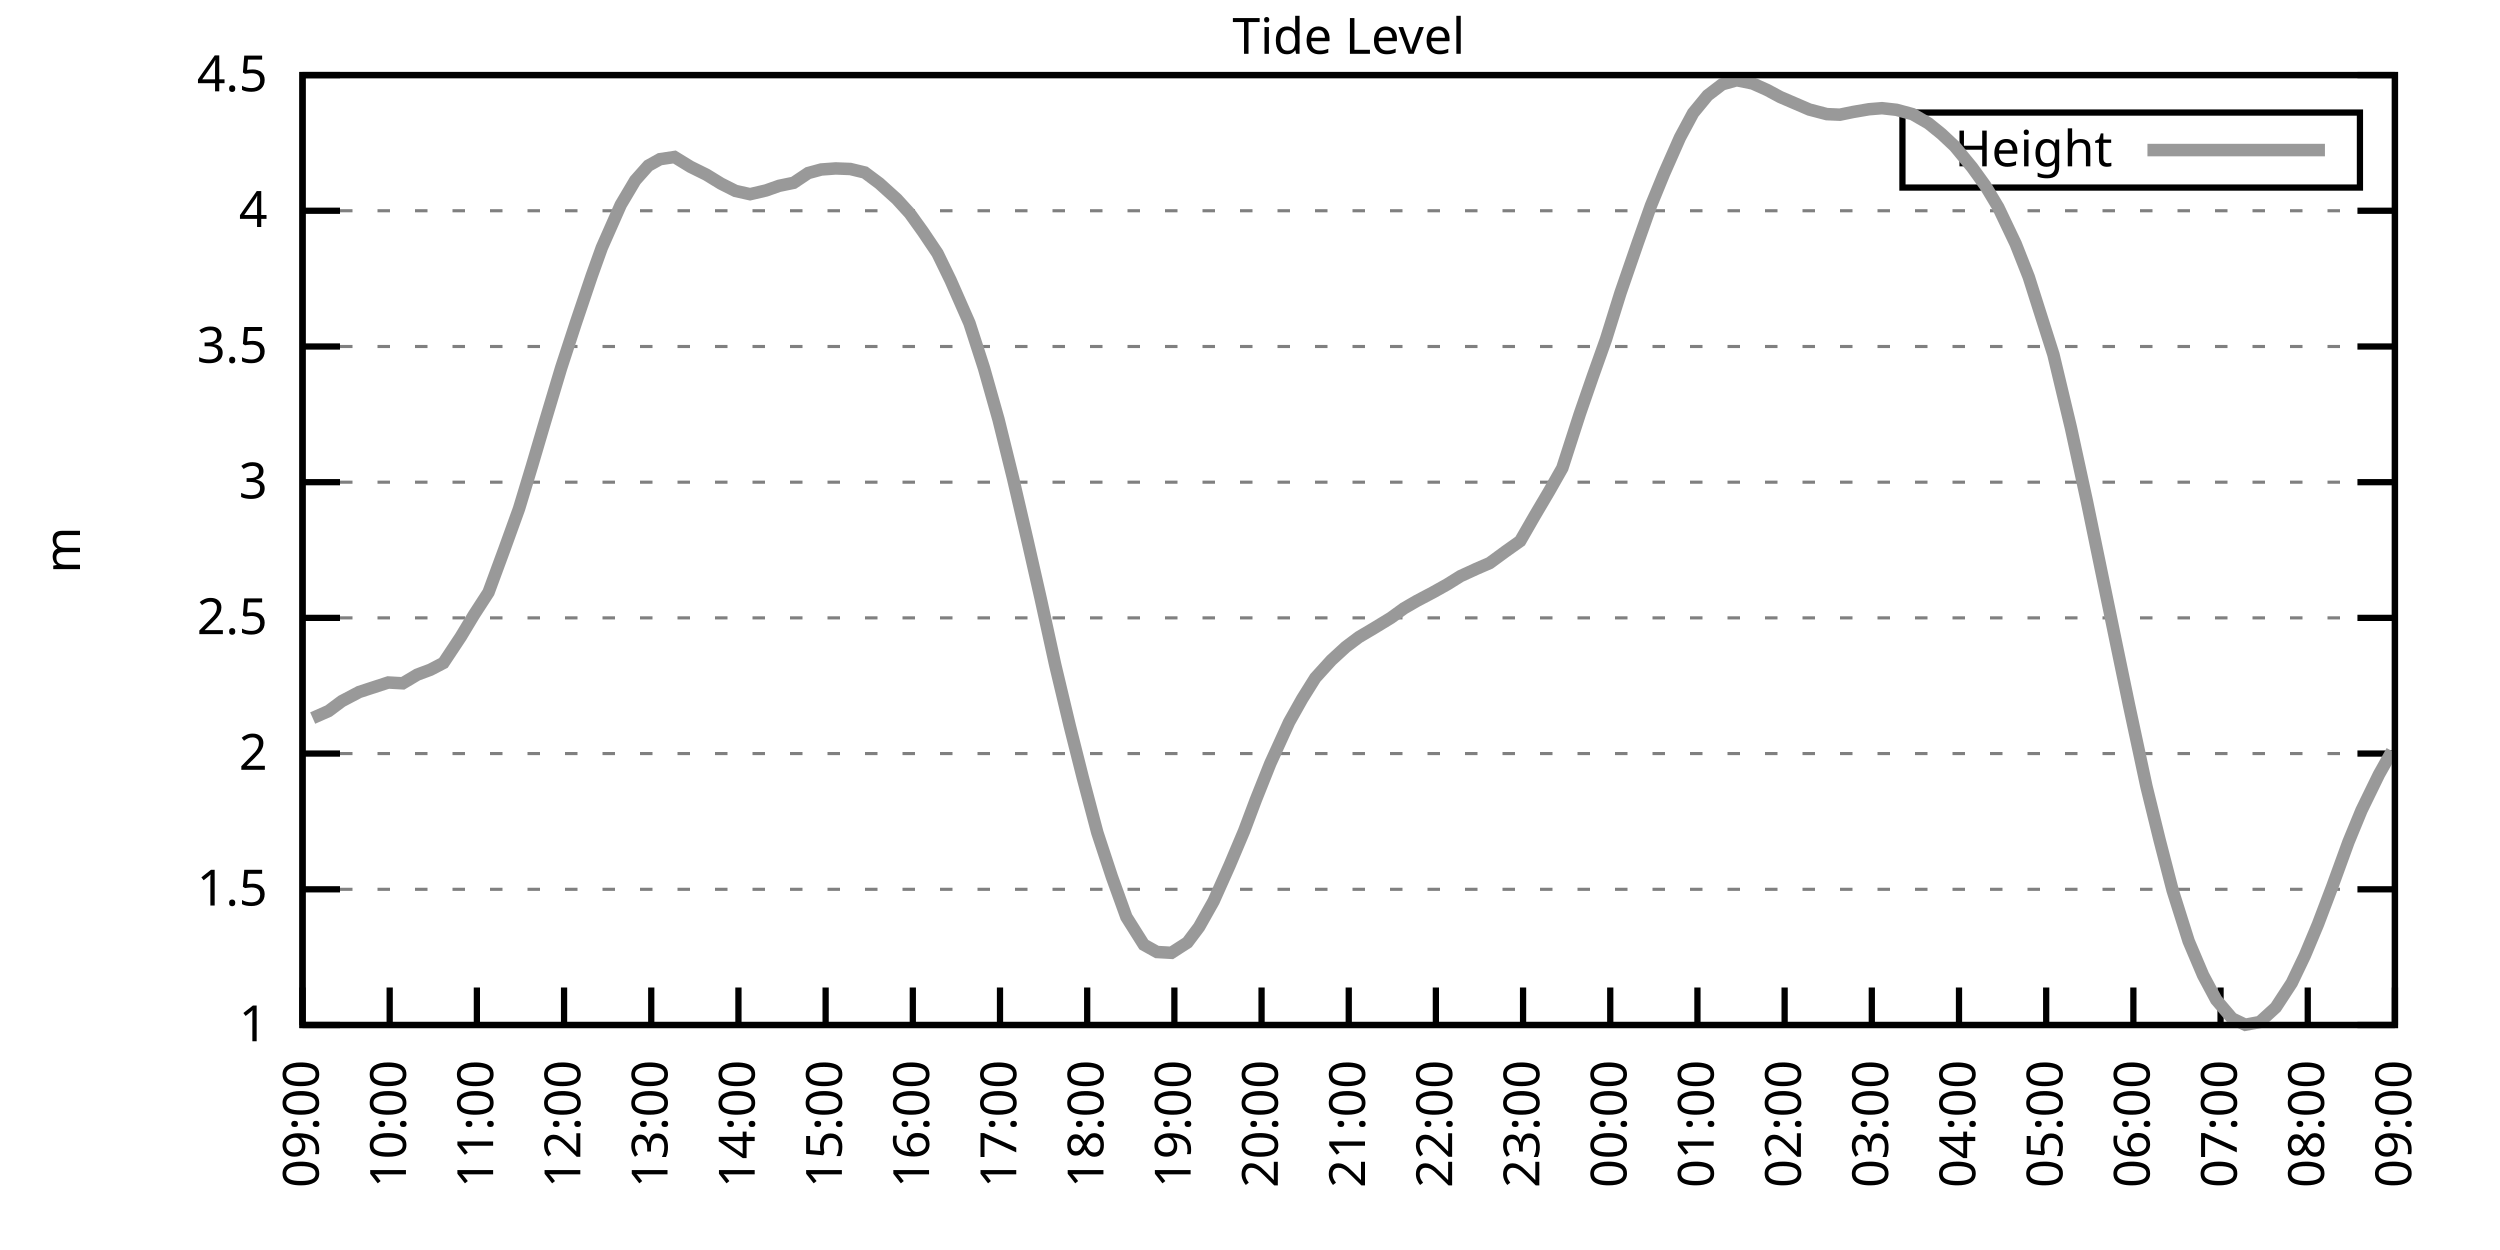
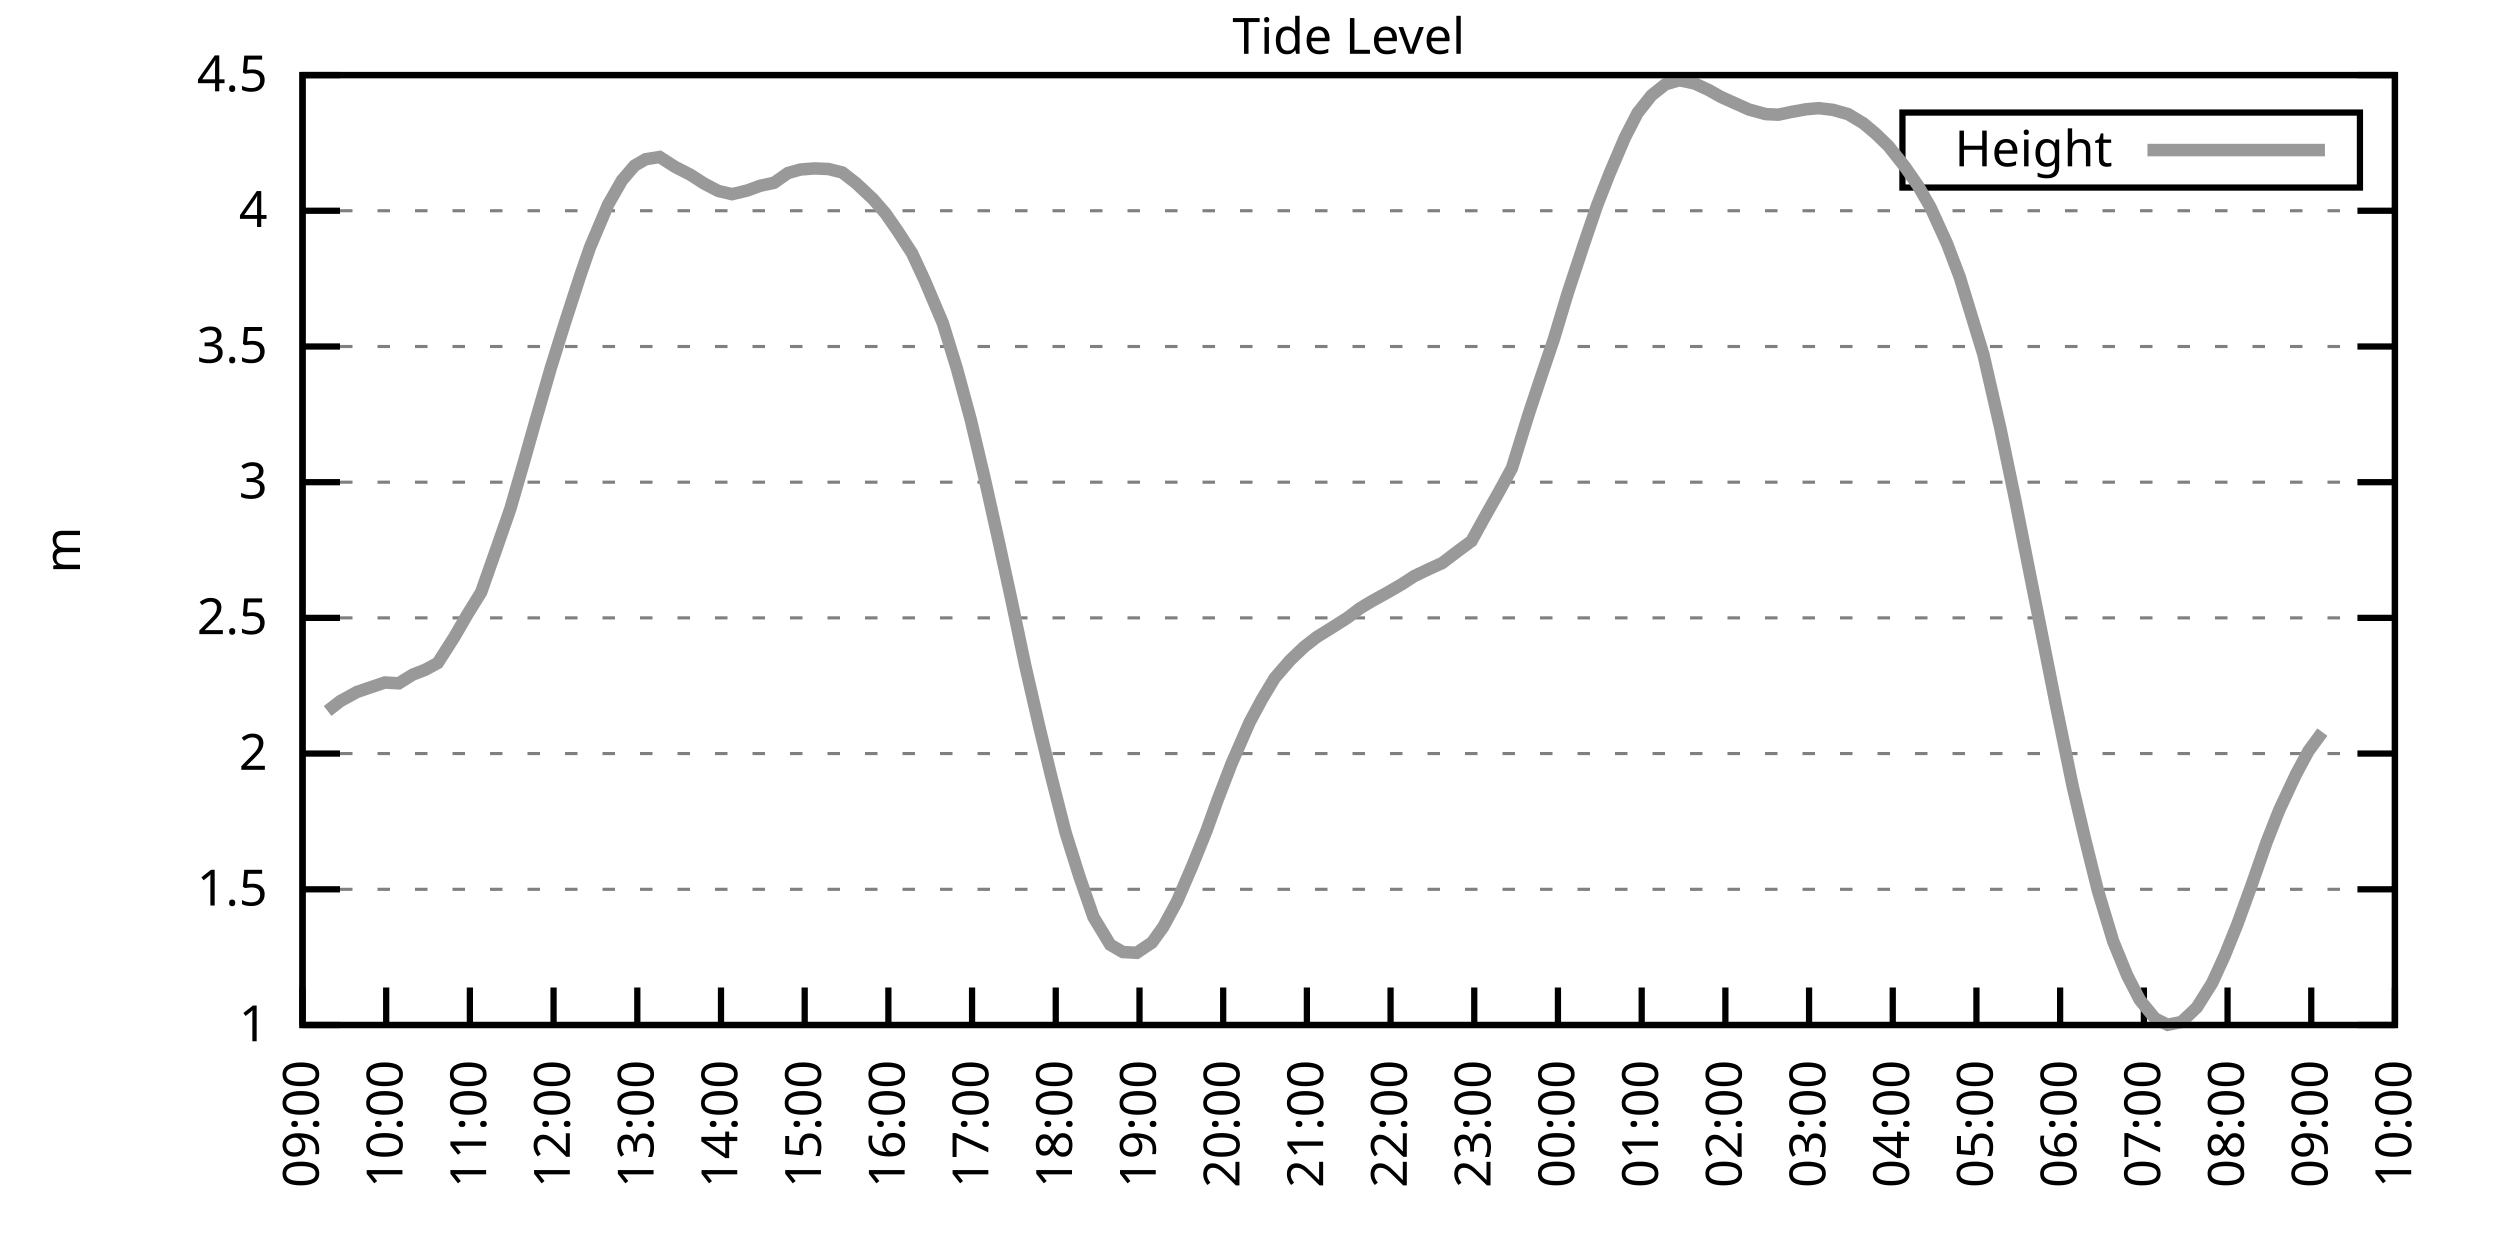
<svg xmlns="http://www.w3.org/2000/svg" xmlns:xlink="http://www.w3.org/1999/xlink" width="400" height="200" viewBox="0 0 400 200">
  <g id="gnuplot_canvas">
    <rect x="0" y="0" width="400" height="200" fill="none" />
    <defs>
      <circle id="gpDot" r="0.5" stroke-width="0.5" stroke="currentColor" />
      <path id="gpPt0" stroke-width="0.333" stroke="currentColor" d="M-1,0 h2 M0,-1 v2" />
      <path id="gpPt1" stroke-width="0.333" stroke="currentColor" d="M-1,-1 L1,1 M1,-1 L-1,1" />
      <path id="gpPt2" stroke-width="0.333" stroke="currentColor" d="M-1,0 L1,0 M0,-1 L0,1 M-1,-1 L1,1 M-1,1 L1,-1" />
      <rect id="gpPt3" stroke-width="0.333" stroke="currentColor" x="-1" y="-1" width="2" height="2" />
      <rect id="gpPt4" stroke-width="0.333" stroke="currentColor" fill="currentColor" x="-1" y="-1" width="2" height="2" />
      <circle id="gpPt5" stroke-width="0.333" stroke="currentColor" cx="0" cy="0" r="1" />
      <use xlink:href="#gpPt5" id="gpPt6" fill="currentColor" stroke="none" />
      <path id="gpPt7" stroke-width="0.333" stroke="currentColor" d="M0,-1.33 L-1.33,0.67 L1.33,0.67 z" />
      <use xlink:href="#gpPt7" id="gpPt8" fill="currentColor" stroke="none" />
      <use xlink:href="#gpPt7" id="gpPt9" stroke="currentColor" transform="rotate(180)" />
      <use xlink:href="#gpPt9" id="gpPt10" fill="currentColor" stroke="none" />
      <use xlink:href="#gpPt3" id="gpPt11" stroke="currentColor" transform="rotate(45)" />
      <use xlink:href="#gpPt11" id="gpPt12" fill="currentColor" stroke="none" />
      <path id="gpPt13" stroke-width="0.333" stroke="currentColor" d="M0,1.330 L1.265,0.411 L0.782,-1.067 L-0.782,-1.076 L-1.265,0.411 z" />
      <use xlink:href="#gpPt13" id="gpPt14" fill="currentColor" stroke="none" />
      <filter id="textbox" filterUnits="objectBoundingBox" x="0" y="0" height="1" width="1">
        <feFlood flood-color="white" flood-opacity="1" result="bgnd" />
        <feComposite in="SourceGraphic" in2="bgnd" operator="atop" />
      </filter>
      <filter id="greybox" filterUnits="objectBoundingBox" x="0" y="0" height="1" width="1">
        <feFlood flood-color="lightgrey" flood-opacity="1" result="grey" />
        <feComposite in="SourceGraphic" in2="grey" operator="atop" />
      </filter>
    </defs>
    <g fill="none" color="white" stroke="currentColor" stroke-width="1.00" stroke-linecap="butt" stroke-linejoin="miter">
</g>
    <g fill="none" color="black" stroke="currentColor" stroke-width="1.00" stroke-linecap="butt" stroke-linejoin="miter">
      <g stroke="none" shape-rendering="crispEdges">
        <polygon fill="rgb(255, 255, 255)" points="48.40,164.00 383.18,164.00 383.18,12.02 48.40,12.02 " />
      </g>
    </g>
    <g fill="none" color="black" stroke="currentColor" stroke-width="1.00" stroke-linecap="butt" stroke-linejoin="miter">
</g>
    <g fill="none" color="black" stroke="black" stroke-width="0.50" stroke-linecap="butt" stroke-linejoin="miter">
</g>
    <g fill="none" color="gray" stroke="currentColor" stroke-width="0.50" stroke-linecap="butt" stroke-linejoin="miter">
      <path stroke="gray" stroke-dasharray="2,4" class="gridline" d="M48.40,164.00 L383.19,164.00  " />
    </g>
    <g fill="none" color="gray" stroke="gray" stroke-width="1.00" stroke-linecap="butt" stroke-linejoin="miter">
</g>
    <g fill="none" color="black" stroke="currentColor" stroke-width="1.00" stroke-linecap="butt" stroke-linejoin="miter">
      <path stroke="black" d="M48.40,164.00 L54.40,164.00 M383.19,164.00 L377.19,164.00  " />
      <g transform="translate(42.80,166.60)" stroke="none" fill="black" font-family="Sans" font-size="8.00" text-anchor="end">
        <text>
          <tspan font-family="Sans"> 1</tspan>
        </text>
      </g>
    </g>
    <g fill="none" color="black" stroke="currentColor" stroke-width="1.00" stroke-linecap="butt" stroke-linejoin="miter">
</g>
    <g fill="none" color="black" stroke="black" stroke-width="0.50" stroke-linecap="butt" stroke-linejoin="miter">
</g>
    <g fill="none" color="gray" stroke="currentColor" stroke-width="0.50" stroke-linecap="butt" stroke-linejoin="miter">
      <path stroke="gray" stroke-dasharray="2,4" class="gridline" d="M48.40,142.29 L383.19,142.29  " />
    </g>
    <g fill="none" color="gray" stroke="gray" stroke-width="1.00" stroke-linecap="butt" stroke-linejoin="miter">
</g>
    <g fill="none" color="black" stroke="currentColor" stroke-width="1.00" stroke-linecap="butt" stroke-linejoin="miter">
      <path stroke="black" d="M48.40,142.29 L54.40,142.29 M383.19,142.29 L377.19,142.29  " />
      <g transform="translate(42.80,144.89)" stroke="none" fill="black" font-family="Sans" font-size="8.00" text-anchor="end">
        <text>
          <tspan font-family="Sans"> 1.5</tspan>
        </text>
      </g>
    </g>
    <g fill="none" color="black" stroke="currentColor" stroke-width="1.00" stroke-linecap="butt" stroke-linejoin="miter">
</g>
    <g fill="none" color="black" stroke="black" stroke-width="0.50" stroke-linecap="butt" stroke-linejoin="miter">
</g>
    <g fill="none" color="gray" stroke="currentColor" stroke-width="0.50" stroke-linecap="butt" stroke-linejoin="miter">
      <path stroke="gray" stroke-dasharray="2,4" class="gridline" d="M48.40,120.57 L383.19,120.57  " />
    </g>
    <g fill="none" color="gray" stroke="gray" stroke-width="1.00" stroke-linecap="butt" stroke-linejoin="miter">
</g>
    <g fill="none" color="black" stroke="currentColor" stroke-width="1.00" stroke-linecap="butt" stroke-linejoin="miter">
      <path stroke="black" d="M48.40,120.57 L54.40,120.57 M383.19,120.57 L377.19,120.57  " />
      <g transform="translate(42.80,123.17)" stroke="none" fill="black" font-family="Sans" font-size="8.00" text-anchor="end">
        <text>
          <tspan font-family="Sans"> 2</tspan>
        </text>
      </g>
    </g>
    <g fill="none" color="black" stroke="currentColor" stroke-width="1.00" stroke-linecap="butt" stroke-linejoin="miter">
</g>
    <g fill="none" color="black" stroke="black" stroke-width="0.50" stroke-linecap="butt" stroke-linejoin="miter">
</g>
    <g fill="none" color="gray" stroke="currentColor" stroke-width="0.50" stroke-linecap="butt" stroke-linejoin="miter">
      <path stroke="gray" stroke-dasharray="2,4" class="gridline" d="M48.40,98.86 L383.19,98.86  " />
    </g>
    <g fill="none" color="gray" stroke="gray" stroke-width="1.00" stroke-linecap="butt" stroke-linejoin="miter">
</g>
    <g fill="none" color="black" stroke="currentColor" stroke-width="1.00" stroke-linecap="butt" stroke-linejoin="miter">
      <path stroke="black" d="M48.40,98.86 L54.40,98.86 M383.19,98.86 L377.19,98.86  " />
      <g transform="translate(42.80,101.46)" stroke="none" fill="black" font-family="Sans" font-size="8.00" text-anchor="end">
        <text>
          <tspan font-family="Sans"> 2.5</tspan>
        </text>
      </g>
    </g>
    <g fill="none" color="black" stroke="currentColor" stroke-width="1.00" stroke-linecap="butt" stroke-linejoin="miter">
</g>
    <g fill="none" color="black" stroke="black" stroke-width="0.50" stroke-linecap="butt" stroke-linejoin="miter">
</g>
    <g fill="none" color="gray" stroke="currentColor" stroke-width="0.50" stroke-linecap="butt" stroke-linejoin="miter">
      <path stroke="gray" stroke-dasharray="2,4" class="gridline" d="M48.40,77.15 L383.19,77.15  " />
    </g>
    <g fill="none" color="gray" stroke="gray" stroke-width="1.00" stroke-linecap="butt" stroke-linejoin="miter">
</g>
    <g fill="none" color="black" stroke="currentColor" stroke-width="1.00" stroke-linecap="butt" stroke-linejoin="miter">
      <path stroke="black" d="M48.40,77.15 L54.40,77.15 M383.19,77.15 L377.19,77.15  " />
      <g transform="translate(42.80,79.75)" stroke="none" fill="black" font-family="Sans" font-size="8.00" text-anchor="end">
        <text>
          <tspan font-family="Sans"> 3</tspan>
        </text>
      </g>
    </g>
    <g fill="none" color="black" stroke="currentColor" stroke-width="1.00" stroke-linecap="butt" stroke-linejoin="miter">
</g>
    <g fill="none" color="black" stroke="black" stroke-width="0.50" stroke-linecap="butt" stroke-linejoin="miter">
</g>
    <g fill="none" color="gray" stroke="currentColor" stroke-width="0.50" stroke-linecap="butt" stroke-linejoin="miter">
      <path stroke="gray" stroke-dasharray="2,4" class="gridline" d="M48.40,55.44 L383.19,55.44  " />
    </g>
    <g fill="none" color="gray" stroke="gray" stroke-width="1.00" stroke-linecap="butt" stroke-linejoin="miter">
</g>
    <g fill="none" color="black" stroke="currentColor" stroke-width="1.00" stroke-linecap="butt" stroke-linejoin="miter">
      <path stroke="black" d="M48.40,55.44 L54.40,55.44 M383.19,55.44 L377.19,55.44  " />
      <g transform="translate(42.80,58.04)" stroke="none" fill="black" font-family="Sans" font-size="8.00" text-anchor="end">
        <text>
          <tspan font-family="Sans"> 3.5</tspan>
        </text>
      </g>
    </g>
    <g fill="none" color="black" stroke="currentColor" stroke-width="1.00" stroke-linecap="butt" stroke-linejoin="miter">
</g>
    <g fill="none" color="black" stroke="black" stroke-width="0.50" stroke-linecap="butt" stroke-linejoin="miter">
</g>
    <g fill="none" color="gray" stroke="currentColor" stroke-width="0.50" stroke-linecap="butt" stroke-linejoin="miter">
      <path stroke="gray" stroke-dasharray="2,4" class="gridline" d="M48.40,33.72 L383.19,33.72  " />
    </g>
    <g fill="none" color="gray" stroke="gray" stroke-width="1.00" stroke-linecap="butt" stroke-linejoin="miter">
</g>
    <g fill="none" color="black" stroke="currentColor" stroke-width="1.00" stroke-linecap="butt" stroke-linejoin="miter">
      <path stroke="black" d="M48.40,33.72 L54.40,33.72 M383.19,33.72 L377.19,33.72  " />
      <g transform="translate(42.80,36.32)" stroke="none" fill="black" font-family="Sans" font-size="8.00" text-anchor="end">
        <text>
          <tspan font-family="Sans"> 4</tspan>
        </text>
      </g>
    </g>
    <g fill="none" color="black" stroke="currentColor" stroke-width="1.00" stroke-linecap="butt" stroke-linejoin="miter">
</g>
    <g fill="none" color="black" stroke="black" stroke-width="0.50" stroke-linecap="butt" stroke-linejoin="miter">
</g>
    <g fill="none" color="gray" stroke="currentColor" stroke-width="0.50" stroke-linecap="butt" stroke-linejoin="miter">
      <path stroke="gray" stroke-dasharray="2,4" class="gridline" d="M48.40,12.01 L383.19,12.01  " />
    </g>
    <g fill="none" color="gray" stroke="gray" stroke-width="1.00" stroke-linecap="butt" stroke-linejoin="miter">
</g>
    <g fill="none" color="black" stroke="currentColor" stroke-width="1.00" stroke-linecap="butt" stroke-linejoin="miter">
      <path stroke="black" d="M48.40,12.01 L54.40,12.01 M383.19,12.01 L377.19,12.01  " />
      <g transform="translate(42.80,14.61)" stroke="none" fill="black" font-family="Sans" font-size="8.00" text-anchor="end">
        <text>
          <tspan font-family="Sans"> 4.5</tspan>
        </text>
      </g>
    </g>
    <g fill="none" color="black" stroke="currentColor" stroke-width="1.00" stroke-linecap="butt" stroke-linejoin="miter">
      <path stroke="black" d="M48.40,164.00 L48.40,158.00  " />
      <g transform="translate(51.00,169.60) rotate(270.00)" stroke="none" fill="black" font-family="Sans" font-size="8.00" text-anchor="end">
        <text>
          <tspan font-family="Sans">09:00</tspan>
        </text>
      </g>
    </g>
    <g fill="none" color="black" stroke="currentColor" stroke-width="1.00" stroke-linecap="butt" stroke-linejoin="miter">
-       <path stroke="black" d="M62.35,164.00 L62.35,158.00  " />
-       <g transform="translate(64.95,169.60) rotate(270.00)" stroke="none" fill="black" font-family="Sans" font-size="8.00" text-anchor="end">
+       <path stroke="black" d="M61.79,164.00 L61.79,158.00  " />
+       <g transform="translate(64.39,169.60) rotate(270.00)" stroke="none" fill="black" font-family="Sans" font-size="8.00" text-anchor="end">
        <text>
          <tspan font-family="Sans">10:00</tspan>
        </text>
      </g>
    </g>
    <g fill="none" color="black" stroke="currentColor" stroke-width="1.00" stroke-linecap="butt" stroke-linejoin="miter">
-       <path stroke="black" d="M76.30,164.00 L76.30,158.00  " />
-       <g transform="translate(78.90,169.60) rotate(270.00)" stroke="none" fill="black" font-family="Sans" font-size="8.00" text-anchor="end">
+       <path stroke="black" d="M75.18,164.00 L75.18,158.00  " />
+       <g transform="translate(77.78,169.60) rotate(270.00)" stroke="none" fill="black" font-family="Sans" font-size="8.00" text-anchor="end">
        <text>
          <tspan font-family="Sans">11:00</tspan>
        </text>
      </g>
    </g>
    <g fill="none" color="black" stroke="currentColor" stroke-width="1.00" stroke-linecap="butt" stroke-linejoin="miter">
-       <path stroke="black" d="M90.25,164.00 L90.25,158.00  " />
-       <g transform="translate(92.85,169.60) rotate(270.00)" stroke="none" fill="black" font-family="Sans" font-size="8.00" text-anchor="end">
+       <path stroke="black" d="M88.57,164.00 L88.57,158.00  " />
+       <g transform="translate(91.17,169.60) rotate(270.00)" stroke="none" fill="black" font-family="Sans" font-size="8.00" text-anchor="end">
        <text>
          <tspan font-family="Sans">12:00</tspan>
        </text>
      </g>
    </g>
    <g fill="none" color="black" stroke="currentColor" stroke-width="1.00" stroke-linecap="butt" stroke-linejoin="miter">
-       <path stroke="black" d="M104.20,164.00 L104.20,158.00  " />
-       <g transform="translate(106.80,169.60) rotate(270.00)" stroke="none" fill="black" font-family="Sans" font-size="8.00" text-anchor="end">
+       <path stroke="black" d="M101.97,164.00 L101.97,158.00  " />
+       <g transform="translate(104.57,169.60) rotate(270.00)" stroke="none" fill="black" font-family="Sans" font-size="8.00" text-anchor="end">
        <text>
          <tspan font-family="Sans">13:00</tspan>
        </text>
      </g>
    </g>
    <g fill="none" color="black" stroke="currentColor" stroke-width="1.00" stroke-linecap="butt" stroke-linejoin="miter">
-       <path stroke="black" d="M118.15,164.00 L118.15,158.00  " />
-       <g transform="translate(120.75,169.60) rotate(270.00)" stroke="none" fill="black" font-family="Sans" font-size="8.00" text-anchor="end">
+       <path stroke="black" d="M115.36,164.00 L115.36,158.00  " />
+       <g transform="translate(117.96,169.60) rotate(270.00)" stroke="none" fill="black" font-family="Sans" font-size="8.00" text-anchor="end">
        <text>
          <tspan font-family="Sans">14:00</tspan>
        </text>
      </g>
    </g>
    <g fill="none" color="black" stroke="currentColor" stroke-width="1.00" stroke-linecap="butt" stroke-linejoin="miter">
-       <path stroke="black" d="M132.10,164.00 L132.10,158.00  " />
-       <g transform="translate(134.70,169.60) rotate(270.00)" stroke="none" fill="black" font-family="Sans" font-size="8.00" text-anchor="end">
+       <path stroke="black" d="M128.75,164.00 L128.75,158.00  " />
+       <g transform="translate(131.35,169.60) rotate(270.00)" stroke="none" fill="black" font-family="Sans" font-size="8.00" text-anchor="end">
        <text>
          <tspan font-family="Sans">15:00</tspan>
        </text>
      </g>
    </g>
    <g fill="none" color="black" stroke="currentColor" stroke-width="1.00" stroke-linecap="butt" stroke-linejoin="miter">
-       <path stroke="black" d="M146.05,164.00 L146.05,158.00  " />
-       <g transform="translate(148.65,169.60) rotate(270.00)" stroke="none" fill="black" font-family="Sans" font-size="8.00" text-anchor="end">
+       <path stroke="black" d="M142.14,164.00 L142.14,158.00  " />
+       <g transform="translate(144.74,169.60) rotate(270.00)" stroke="none" fill="black" font-family="Sans" font-size="8.00" text-anchor="end">
        <text>
          <tspan font-family="Sans">16:00</tspan>
        </text>
      </g>
    </g>
    <g fill="none" color="black" stroke="currentColor" stroke-width="1.00" stroke-linecap="butt" stroke-linejoin="miter">
-       <path stroke="black" d="M160.00,164.00 L160.00,158.00  " />
-       <g transform="translate(162.60,169.60) rotate(270.00)" stroke="none" fill="black" font-family="Sans" font-size="8.00" text-anchor="end">
+       <path stroke="black" d="M155.53,164.00 L155.53,158.00  " />
+       <g transform="translate(158.13,169.60) rotate(270.00)" stroke="none" fill="black" font-family="Sans" font-size="8.00" text-anchor="end">
        <text>
          <tspan font-family="Sans">17:00</tspan>
        </text>
      </g>
    </g>
    <g fill="none" color="black" stroke="currentColor" stroke-width="1.00" stroke-linecap="butt" stroke-linejoin="miter">
-       <path stroke="black" d="M173.95,164.00 L173.95,158.00  " />
-       <g transform="translate(176.55,169.60) rotate(270.00)" stroke="none" fill="black" font-family="Sans" font-size="8.00" text-anchor="end">
+       <path stroke="black" d="M168.92,164.00 L168.92,158.00  " />
+       <g transform="translate(171.52,169.60) rotate(270.00)" stroke="none" fill="black" font-family="Sans" font-size="8.00" text-anchor="end">
        <text>
          <tspan font-family="Sans">18:00</tspan>
        </text>
      </g>
    </g>
    <g fill="none" color="black" stroke="currentColor" stroke-width="1.00" stroke-linecap="butt" stroke-linejoin="miter">
-       <path stroke="black" d="M187.90,164.00 L187.90,158.00  " />
-       <g transform="translate(190.50,169.60) rotate(270.00)" stroke="none" fill="black" font-family="Sans" font-size="8.00" text-anchor="end">
+       <path stroke="black" d="M182.32,164.00 L182.32,158.00  " />
+       <g transform="translate(184.92,169.60) rotate(270.00)" stroke="none" fill="black" font-family="Sans" font-size="8.00" text-anchor="end">
        <text>
          <tspan font-family="Sans">19:00</tspan>
        </text>
      </g>
    </g>
    <g fill="none" color="black" stroke="currentColor" stroke-width="1.00" stroke-linecap="butt" stroke-linejoin="miter">
-       <path stroke="black" d="M201.85,164.00 L201.85,158.00  " />
-       <g transform="translate(204.45,169.60) rotate(270.00)" stroke="none" fill="black" font-family="Sans" font-size="8.00" text-anchor="end">
+       <path stroke="black" d="M195.71,164.00 L195.71,158.00  " />
+       <g transform="translate(198.31,169.60) rotate(270.00)" stroke="none" fill="black" font-family="Sans" font-size="8.00" text-anchor="end">
        <text>
          <tspan font-family="Sans">20:00</tspan>
        </text>
      </g>
    </g>
    <g fill="none" color="black" stroke="currentColor" stroke-width="1.00" stroke-linecap="butt" stroke-linejoin="miter">
-       <path stroke="black" d="M215.80,164.00 L215.80,158.00  " />
-       <g transform="translate(218.40,169.60) rotate(270.00)" stroke="none" fill="black" font-family="Sans" font-size="8.00" text-anchor="end">
+       <path stroke="black" d="M209.10,164.00 L209.10,158.00  " />
+       <g transform="translate(211.70,169.60) rotate(270.00)" stroke="none" fill="black" font-family="Sans" font-size="8.00" text-anchor="end">
        <text>
          <tspan font-family="Sans">21:00</tspan>
        </text>
      </g>
    </g>
    <g fill="none" color="black" stroke="currentColor" stroke-width="1.00" stroke-linecap="butt" stroke-linejoin="miter">
-       <path stroke="black" d="M229.74,164.00 L229.74,158.00  " />
-       <g transform="translate(232.34,169.60) rotate(270.00)" stroke="none" fill="black" font-family="Sans" font-size="8.00" text-anchor="end">
+       <path stroke="black" d="M222.49,164.00 L222.49,158.00  " />
+       <g transform="translate(225.09,169.60) rotate(270.00)" stroke="none" fill="black" font-family="Sans" font-size="8.00" text-anchor="end">
        <text>
          <tspan font-family="Sans">22:00</tspan>
        </text>
      </g>
    </g>
    <g fill="none" color="black" stroke="currentColor" stroke-width="1.00" stroke-linecap="butt" stroke-linejoin="miter">
-       <path stroke="black" d="M243.69,164.00 L243.69,158.00  " />
-       <g transform="translate(246.29,169.60) rotate(270.00)" stroke="none" fill="black" font-family="Sans" font-size="8.00" text-anchor="end">
+       <path stroke="black" d="M235.88,164.00 L235.88,158.00  " />
+       <g transform="translate(238.48,169.60) rotate(270.00)" stroke="none" fill="black" font-family="Sans" font-size="8.00" text-anchor="end">
        <text>
          <tspan font-family="Sans">23:00</tspan>
        </text>
      </g>
    </g>
    <g fill="none" color="black" stroke="currentColor" stroke-width="1.00" stroke-linecap="butt" stroke-linejoin="miter">
-       <path stroke="black" d="M257.64,164.00 L257.64,158.00  " />
-       <g transform="translate(260.24,169.60) rotate(270.00)" stroke="none" fill="black" font-family="Sans" font-size="8.00" text-anchor="end">
+       <path stroke="black" d="M249.27,164.00 L249.27,158.00  " />
+       <g transform="translate(251.87,169.60) rotate(270.00)" stroke="none" fill="black" font-family="Sans" font-size="8.00" text-anchor="end">
        <text>
          <tspan font-family="Sans">00:00</tspan>
        </text>
      </g>
    </g>
    <g fill="none" color="black" stroke="currentColor" stroke-width="1.00" stroke-linecap="butt" stroke-linejoin="miter">
-       <path stroke="black" d="M271.59,164.00 L271.59,158.00  " />
-       <g transform="translate(274.19,169.60) rotate(270.00)" stroke="none" fill="black" font-family="Sans" font-size="8.00" text-anchor="end">
+       <path stroke="black" d="M262.67,164.00 L262.67,158.00  " />
+       <g transform="translate(265.27,169.60) rotate(270.00)" stroke="none" fill="black" font-family="Sans" font-size="8.00" text-anchor="end">
        <text>
          <tspan font-family="Sans">01:00</tspan>
        </text>
      </g>
    </g>
    <g fill="none" color="black" stroke="currentColor" stroke-width="1.00" stroke-linecap="butt" stroke-linejoin="miter">
-       <path stroke="black" d="M285.54,164.00 L285.54,158.00  " />
-       <g transform="translate(288.14,169.60) rotate(270.00)" stroke="none" fill="black" font-family="Sans" font-size="8.00" text-anchor="end">
+       <path stroke="black" d="M276.06,164.00 L276.06,158.00  " />
+       <g transform="translate(278.66,169.60) rotate(270.00)" stroke="none" fill="black" font-family="Sans" font-size="8.00" text-anchor="end">
        <text>
          <tspan font-family="Sans">02:00</tspan>
        </text>
      </g>
    </g>
    <g fill="none" color="black" stroke="currentColor" stroke-width="1.00" stroke-linecap="butt" stroke-linejoin="miter">
-       <path stroke="black" d="M299.49,164.00 L299.49,158.00  " />
-       <g transform="translate(302.09,169.60) rotate(270.00)" stroke="none" fill="black" font-family="Sans" font-size="8.00" text-anchor="end">
+       <path stroke="black" d="M289.45,164.00 L289.45,158.00  " />
+       <g transform="translate(292.05,169.60) rotate(270.00)" stroke="none" fill="black" font-family="Sans" font-size="8.00" text-anchor="end">
        <text>
          <tspan font-family="Sans">03:00</tspan>
        </text>
      </g>
    </g>
    <g fill="none" color="black" stroke="currentColor" stroke-width="1.00" stroke-linecap="butt" stroke-linejoin="miter">
-       <path stroke="black" d="M313.44,164.00 L313.44,158.00  " />
-       <g transform="translate(316.04,169.60) rotate(270.00)" stroke="none" fill="black" font-family="Sans" font-size="8.00" text-anchor="end">
+       <path stroke="black" d="M302.84,164.00 L302.84,158.00  " />
+       <g transform="translate(305.44,169.60) rotate(270.00)" stroke="none" fill="black" font-family="Sans" font-size="8.00" text-anchor="end">
        <text>
          <tspan font-family="Sans">04:00</tspan>
        </text>
      </g>
    </g>
    <g fill="none" color="black" stroke="currentColor" stroke-width="1.00" stroke-linecap="butt" stroke-linejoin="miter">
-       <path stroke="black" d="M327.39,164.00 L327.39,158.00  " />
-       <g transform="translate(329.99,169.60) rotate(270.00)" stroke="none" fill="black" font-family="Sans" font-size="8.00" text-anchor="end">
+       <path stroke="black" d="M316.23,164.00 L316.23,158.00  " />
+       <g transform="translate(318.83,169.60) rotate(270.00)" stroke="none" fill="black" font-family="Sans" font-size="8.00" text-anchor="end">
        <text>
          <tspan font-family="Sans">05:00</tspan>
        </text>
      </g>
    </g>
    <g fill="none" color="black" stroke="currentColor" stroke-width="1.00" stroke-linecap="butt" stroke-linejoin="miter">
-       <path stroke="black" d="M341.34,164.00 L341.34,158.00  " />
-       <g transform="translate(343.94,169.60) rotate(270.00)" stroke="none" fill="black" font-family="Sans" font-size="8.00" text-anchor="end">
+       <path stroke="black" d="M329.62,164.00 L329.62,158.00  " />
+       <g transform="translate(332.22,169.60) rotate(270.00)" stroke="none" fill="black" font-family="Sans" font-size="8.00" text-anchor="end">
        <text>
          <tspan font-family="Sans">06:00</tspan>
        </text>
      </g>
    </g>
    <g fill="none" color="black" stroke="currentColor" stroke-width="1.00" stroke-linecap="butt" stroke-linejoin="miter">
-       <path stroke="black" d="M355.29,164.00 L355.29,158.00  " />
-       <g transform="translate(357.89,169.60) rotate(270.00)" stroke="none" fill="black" font-family="Sans" font-size="8.00" text-anchor="end">
+       <path stroke="black" d="M343.02,164.00 L343.02,158.00  " />
+       <g transform="translate(345.62,169.60) rotate(270.00)" stroke="none" fill="black" font-family="Sans" font-size="8.00" text-anchor="end">
        <text>
          <tspan font-family="Sans">07:00</tspan>
        </text>
      </g>
    </g>
    <g fill="none" color="black" stroke="currentColor" stroke-width="1.00" stroke-linecap="butt" stroke-linejoin="miter">
-       <path stroke="black" d="M369.24,164.00 L369.24,158.00  " />
-       <g transform="translate(371.84,169.60) rotate(270.00)" stroke="none" fill="black" font-family="Sans" font-size="8.00" text-anchor="end">
+       <path stroke="black" d="M356.41,164.00 L356.41,158.00  " />
+       <g transform="translate(359.01,169.60) rotate(270.00)" stroke="none" fill="black" font-family="Sans" font-size="8.00" text-anchor="end">
        <text>
          <tspan font-family="Sans">08:00</tspan>
+         </text>
+       </g>
+     </g>
+     <g fill="none" color="black" stroke="currentColor" stroke-width="1.00" stroke-linecap="butt" stroke-linejoin="miter">
+       <path stroke="black" d="M369.80,164.00 L369.80,158.00  " />
+       <g transform="translate(372.40,169.60) rotate(270.00)" stroke="none" fill="black" font-family="Sans" font-size="8.00" text-anchor="end">
+         <text>
+           <tspan font-family="Sans">09:00</tspan>
        </text>
      </g>
    </g>
    <g fill="none" color="black" stroke="currentColor" stroke-width="1.00" stroke-linecap="butt" stroke-linejoin="miter">
      <path stroke="black" d="M383.19,164.00 L383.19,158.00  " />
      <g transform="translate(385.79,169.60) rotate(270.00)" stroke="none" fill="black" font-family="Sans" font-size="8.00" text-anchor="end">
        <text>
-           <tspan font-family="Sans">09:00</tspan>
+           <tspan font-family="Sans">10:00</tspan>
        </text>
      </g>
    </g>
    <g fill="none" color="black" stroke="currentColor" stroke-width="1.00" stroke-linecap="butt" stroke-linejoin="miter">
</g>
    <g fill="none" color="black" stroke="currentColor" stroke-width="1.00" stroke-linecap="butt" stroke-linejoin="miter">
      <path stroke="black" d="M48.40,12.01 L48.40,164.00 L383.19,164.00 L383.19,12.01 L48.40,12.01 Z  " />
    </g>
    <g fill="none" color="black" stroke="currentColor" stroke-width="1.00" stroke-linecap="butt" stroke-linejoin="miter">
</g>
    <g fill="none" color="black" stroke="currentColor" stroke-width="1.00" stroke-linecap="butt" stroke-linejoin="miter">
      <path stroke="black" d="M304.39,30.01 L304.39,18.01 L377.59,18.01 L377.59,30.01 L304.39,30.01 Z  " />
    </g>
    <g id="Tide_level_plot_1">
      <g fill="none" color="white" stroke="black" stroke-width="2.00" stroke-linecap="butt" stroke-linejoin="miter">
</g>
      <g fill="none" color="black" stroke="currentColor" stroke-width="2.00" stroke-linecap="butt" stroke-linejoin="miter">
        <g transform="translate(337.99,26.61)" stroke="none" fill="black" font-family="Sans" font-size="8.00" text-anchor="end">
          <text>
            <tspan font-family="Sans">Height</tspan>
          </text>
        </g>
      </g>
      <g fill="none" color="black" stroke="currentColor" stroke-width="2.00" stroke-linecap="butt" stroke-linejoin="miter">
-         <path stroke="rgb(153, 153, 153)" d="M343.59,24.01 L371.99,24.01 M50.03,114.89 L52.58,113.76 L54.68,112.19 L57.47,110.72 L59.33,110.11 L62.12,109.20   L64.44,109.33 L66.77,107.94 L68.86,107.16 L70.95,106.07 L73.74,101.86 L75.83,98.38 L78.16,94.78 L80.72,87.83   L83.04,81.40 L85.13,74.50 L87.23,67.38 L89.78,58.87 L92.11,51.74 L94.67,44.15 L96.29,39.63 L99.32,32.77   L101.64,28.86 L103.73,26.51 L105.59,25.47 L107.92,25.12 L110.48,26.69 L113.03,27.95 L115.36,29.38 L117.68,30.55   L120.01,31.07 L122.57,30.47 L124.66,29.73 L126.98,29.25 L129.31,27.69 L131.40,27.12 L133.72,26.95 L136.05,27.04   L138.37,27.60 L140.70,29.34 L143.49,31.86 L145.58,34.16 L147.67,37.07 L150.00,40.54 L152.09,44.84 L155.11,51.70   L157.44,58.91 L159.76,67.12 L162.09,76.54 L164.41,86.53 L166.51,95.78 L168.83,106.37 L171.16,116.14 L173.25,124.44   L175.57,133.21 L177.90,140.29 L180.22,146.72 L183.01,151.15 L185.11,152.32 L187.43,152.45 L189.99,150.80 L191.85,148.32   L194.17,144.20 L196.73,138.47 L199.06,132.95 L200.92,128.00 L203.24,122.18 L206.26,115.54 L208.36,111.80 L210.45,108.46   L213.01,105.64 L215.33,103.51 L217.42,101.94 L219.75,100.56 L222.54,98.86 L224.63,97.34 L226.72,96.13 L229.28,94.78   L231.60,93.48 L233.70,92.17 L236.25,91.00 L238.35,90.09 L240.90,88.22 L243.23,86.57 L245.55,82.53 L247.88,78.58   L249.97,74.89 L252.76,66.25 L254.85,60.21 L256.95,54.31 L259.27,46.88 L262.06,38.80 L264.15,32.90 L266.25,27.77   L268.80,22.00 L270.90,18.09 L273.22,15.27 L275.55,13.49 L277.87,12.84 L280.43,13.36 L282.75,14.40 L284.85,15.53   L289.50,17.53 L292.29,18.26 L294.38,18.35 L296.47,17.92 L299.03,17.48 L301.12,17.31 L303.44,17.57 L306.00,18.26   L308.56,19.74 L310.65,21.43 L312.74,23.39 L315.53,26.77 L317.63,29.68 L319.72,33.16 L322.51,39.02 L324.60,44.32   L328.55,56.74 L331.34,68.42 L333.90,80.19 L336.23,91.48 L338.55,102.73 L340.64,112.80 L343.43,125.83 L345.53,134.38   L347.62,142.46 L350.18,150.58 L352.50,156.05 L354.59,159.96 L357.15,162.96 L359.24,163.96 L361.57,163.52 L364.13,161.18   L366.68,157.27 L368.78,152.88 L370.87,147.89 L373.19,141.77 L375.75,134.73 L377.84,129.65 L380.63,123.92 L382.73,120.18    " />
+         <path stroke="rgb(153, 153, 153)" d="M343.59,24.01 L371.99,24.01 M52.42,113.76 L54.43,112.19 L57.10,110.72 L58.89,110.11 L61.57,109.20 L63.80,109.33   L66.03,107.94 L68.04,107.16 L70.05,106.07 L72.73,101.86 L74.74,98.38 L76.97,94.78 L79.42,87.83 L81.66,81.40   L83.66,74.50 L85.67,67.38 L88.13,58.87 L90.36,51.74 L92.82,44.15 L94.38,39.63 L97.28,32.77 L99.51,28.86   L101.52,26.51 L103.31,25.47 L105.54,25.12 L107.99,26.69 L110.45,27.95 L112.68,29.38 L114.91,30.55 L117.14,31.07   L119.60,30.47 L121.61,29.73 L123.84,29.25 L126.07,27.69 L128.08,27.12 L130.31,26.95 L132.54,27.04 L134.78,27.60   L137.01,29.34 L139.69,31.86 L141.69,34.16 L143.70,37.07 L145.94,40.54 L147.94,44.84 L150.85,51.70 L153.08,58.91   L155.31,67.12 L157.54,76.54 L159.77,86.53 L161.78,95.78 L164.01,106.37 L166.25,116.14 L168.25,124.44 L170.49,133.21   L172.72,140.29 L174.95,146.72 L177.63,151.15 L179.64,152.32 L181.87,152.45 L184.32,150.80 L186.11,148.32 L188.34,144.20   L190.80,138.47 L193.03,132.95 L194.81,128.00 L197.05,122.18 L199.95,115.54 L201.96,111.80 L203.97,108.46 L206.42,105.64   L208.65,103.51 L210.66,101.94 L212.89,100.56 L215.57,98.86 L217.58,97.34 L219.59,96.13 L222.04,94.78 L224.28,93.48   L226.29,92.17 L228.74,91.00 L230.75,90.09 L233.20,88.22 L235.44,86.57 L237.67,82.53 L239.90,78.58 L241.91,74.89   L244.59,66.25 L246.60,60.21 L248.60,54.31 L250.84,46.88 L253.51,38.80 L255.52,32.90 L257.53,27.77 L259.99,22.00   L262.00,18.09 L264.23,15.27 L266.46,13.49 L268.69,12.84 L271.15,13.36 L273.38,14.40 L275.39,15.53 L279.85,17.53   L282.53,18.26 L284.54,18.35 L286.55,17.92 L289.00,17.48 L291.01,17.31 L293.24,17.57 L295.70,18.26 L298.15,19.74   L300.16,21.43 L302.17,23.39 L304.85,26.77 L306.86,29.68 L308.87,33.16 L311.54,39.02 L313.55,44.32 L317.35,56.74   L320.03,68.42 L322.48,80.19 L324.71,91.48 L326.95,102.73 L328.95,112.80 L331.63,125.83 L333.64,134.38 L335.65,142.46   L338.10,150.58 L340.34,156.05 L342.35,159.96 L344.80,162.96 L346.81,163.96 L349.04,163.52 L351.50,161.18 L353.95,157.27   L355.96,152.88 L357.97,147.89 L360.20,141.77 L362.66,134.73 L364.66,129.65 L367.34,123.92 L369.35,120.18 L371.58,117.14    " />
      </g>
    </g>
    <g fill="none" color="black" stroke="currentColor" stroke-width="2.00" stroke-linecap="butt" stroke-linejoin="miter">
</g>
    <g fill="none" color="black" stroke="black" stroke-width="1.00" stroke-linecap="butt" stroke-linejoin="miter">
</g>
    <g fill="none" color="black" stroke="currentColor" stroke-width="1.00" stroke-linecap="butt" stroke-linejoin="miter">
      <path stroke="black" d="M48.40,12.01 L48.40,164.00 L383.19,164.00 L383.19,12.01 L48.40,12.01 Z  " />
      <g transform="translate(12.80,88.01) rotate(270.00)" stroke="none" fill="black" font-family="Sans" font-size="8.00" text-anchor="middle">
        <text>
          <tspan font-family="Sans">m</tspan>
        </text>
      </g>
    </g>
    <g fill="none" color="black" stroke="currentColor" stroke-width="1.00" stroke-linecap="butt" stroke-linejoin="miter">
</g>
    <g fill="none" color="black" stroke="currentColor" stroke-width="1.00" stroke-linecap="butt" stroke-linejoin="miter">
      <g transform="translate(215.79,8.61)" stroke="none" fill="black" font-family="Sans" font-size="8.00" text-anchor="middle">
        <text>
          <tspan font-family="Sans">Tide Level</tspan>
        </text>
      </g>
    </g>
    <g fill="none" color="black" stroke="currentColor" stroke-width="1.00" stroke-linecap="butt" stroke-linejoin="miter">
</g>
  </g>
</svg>
